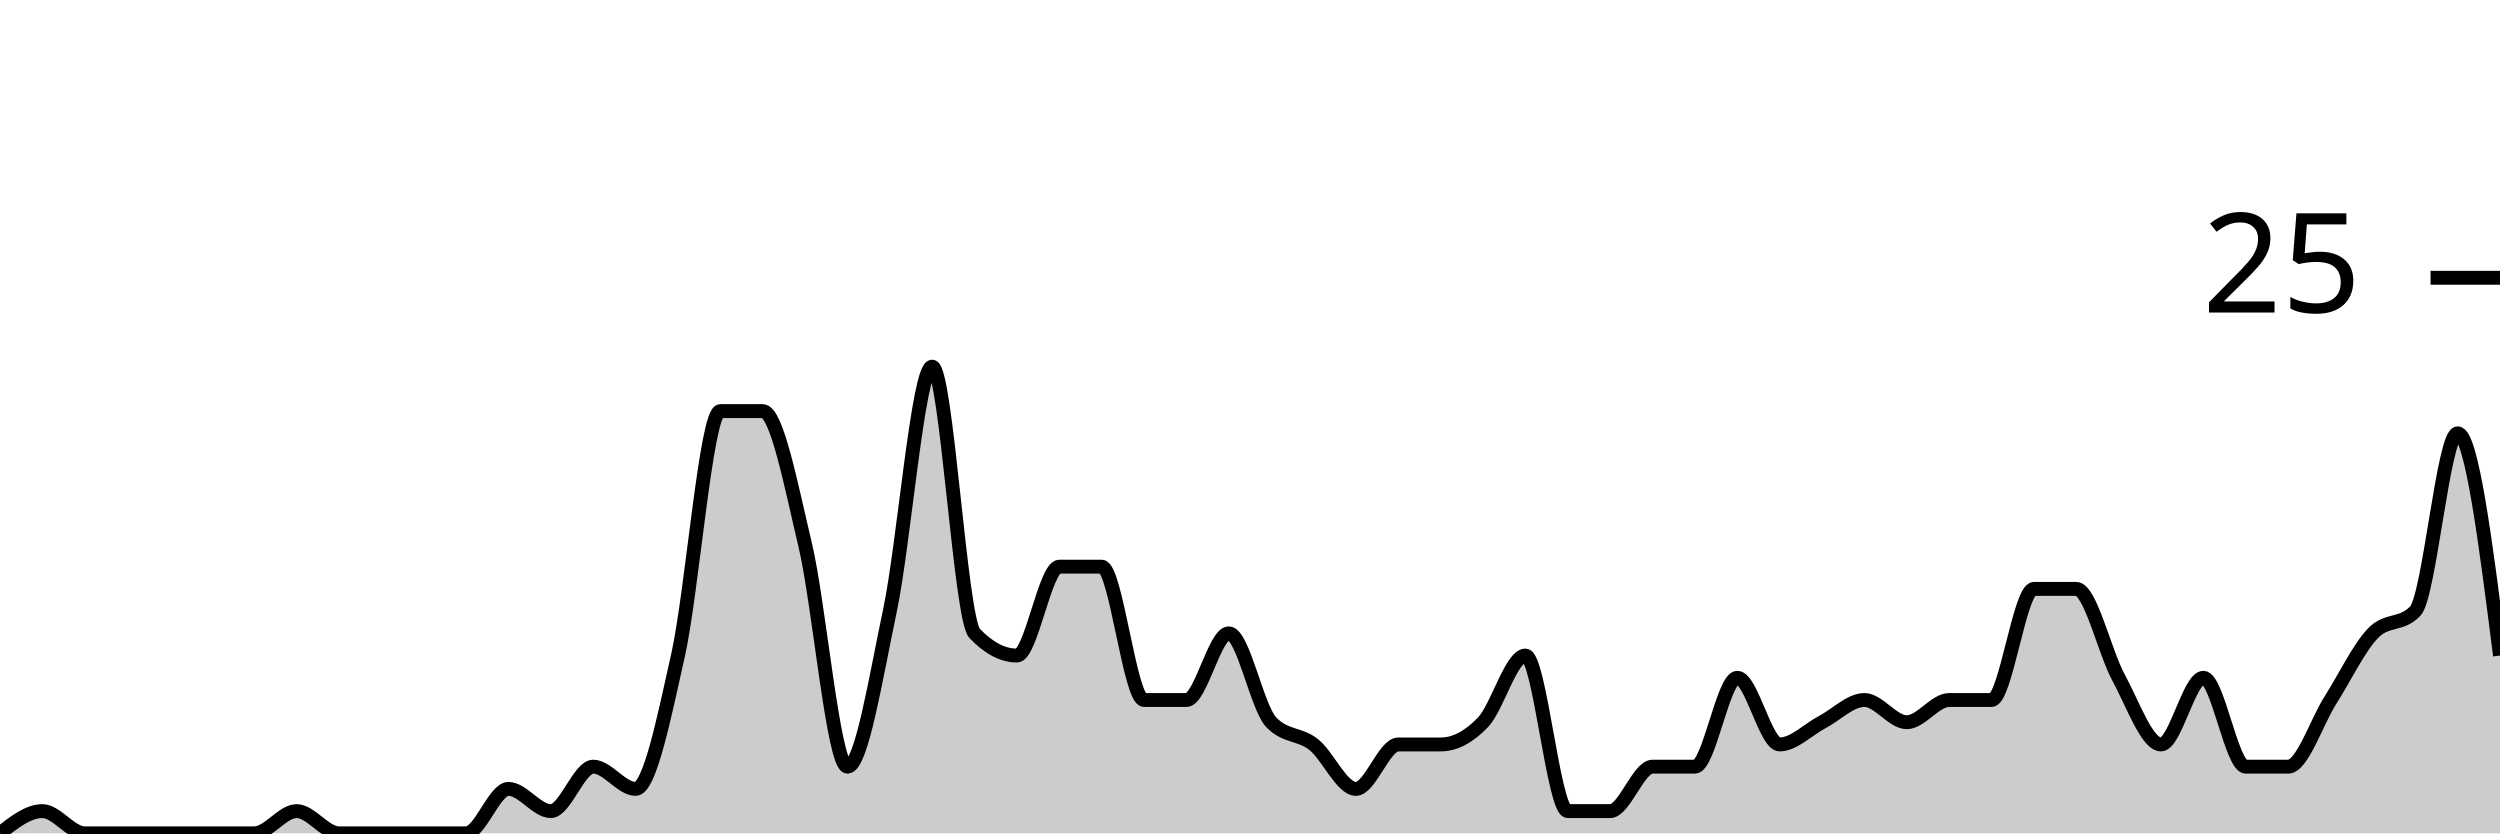
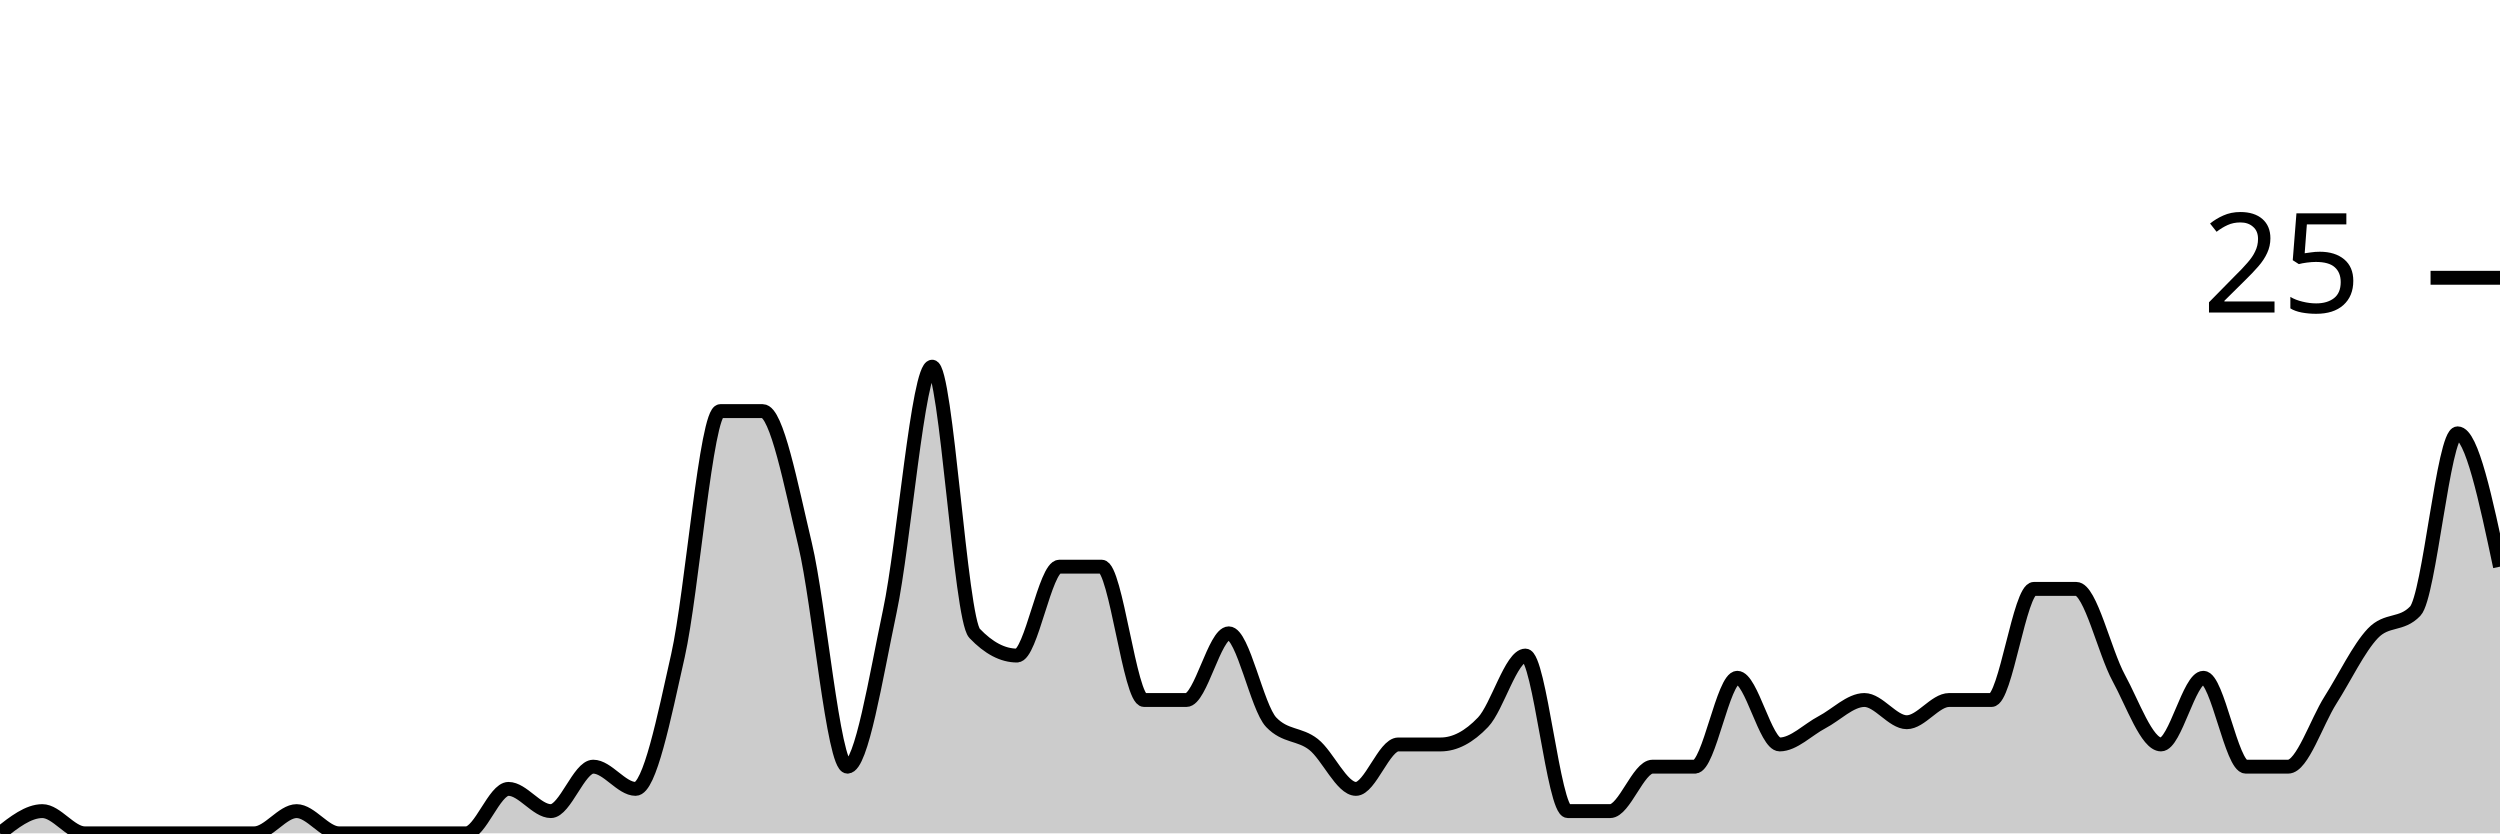
<svg xmlns="http://www.w3.org/2000/svg" viewBox="0 0 180 60">
  <g transform="translate(0,20)">
-     <path class="area" fill="rgba(0, 0, 0, 0.2)" d="M0,40C1.017,39.2,2.034,38.4,3.051,38.4C4.068,38.4,5.085,40,6.102,40C7.119,40,8.136,40,9.153,40C10.169,40,11.186,40,12.203,40C13.22,40,14.237,40,15.254,40C16.271,40,17.288,40,18.305,40C19.322,40,20.339,38.4,21.356,38.4C22.373,38.4,23.39,40,24.407,40C25.424,40,26.441,40,27.458,40C28.475,40,29.492,40,30.508,40C31.525,40,32.542,40,33.559,40C34.576,40,35.593,36.8,36.61,36.8C37.627,36.8,38.644,38.4,39.661,38.4C40.678,38.4,41.695,35.2,42.712,35.2C43.729,35.2,44.746,36.8,45.763,36.8C46.78,36.8,47.797,31.733,48.814,27.2C49.831,22.667,50.847,9.6,51.864,9.6C52.881,9.6,53.898,9.6,54.915,9.6C55.932,9.6,56.949,14.933,57.966,19.2C58.983,23.467,60,35.2,61.017,35.2C62.034,35.2,63.051,28.8,64.068,24C65.085,19.2,66.102,6.4,67.119,6.4C68.136,6.4,69.153,24.533,70.169,25.6C71.186,26.667,72.203,27.2,73.22,27.2C74.237,27.2,75.254,20.8,76.271,20.8C77.288,20.8,78.305,20.8,79.322,20.8C80.339,20.8,81.356,30.4,82.373,30.4C83.39,30.4,84.407,30.4,85.424,30.4C86.441,30.4,87.458,25.6,88.475,25.6C89.492,25.6,90.508,30.933,91.525,32C92.542,33.067,93.559,32.8,94.576,33.6C95.593,34.4,96.61,36.8,97.627,36.8C98.644,36.8,99.661,33.6,100.678,33.6C101.695,33.6,102.712,33.6,103.729,33.6C104.746,33.6,105.763,33.067,106.78,32C107.797,30.933,108.814,27.2,109.831,27.2C110.847,27.2,111.864,38.4,112.881,38.4C113.898,38.4,114.915,38.4,115.932,38.4C116.949,38.4,117.966,35.2,118.983,35.2C120,35.2,121.017,35.2,122.034,35.2C123.051,35.2,124.068,28.8,125.085,28.8C126.102,28.8,127.119,33.6,128.136,33.6C129.153,33.6,130.169,32.533,131.186,32C132.203,31.467,133.22,30.4,134.237,30.4C135.254,30.4,136.271,32,137.288,32C138.305,32,139.322,30.4,140.339,30.4C141.356,30.4,142.373,30.4,143.39,30.4C144.407,30.4,145.424,22.4,146.441,22.4C147.458,22.4,148.475,22.4,149.492,22.4C150.508,22.4,151.525,26.933,152.542,28.8C153.559,30.667,154.576,33.6,155.593,33.6C156.61,33.6,157.627,28.8,158.644,28.8C159.661,28.8,160.678,35.2,161.695,35.2C162.712,35.2,163.729,35.2,164.746,35.2C165.763,35.2,166.78,32,167.797,30.4C168.814,28.8,169.831,26.667,170.847,25.6C171.864,24.533,172.881,25.067,173.898,24C174.915,22.933,175.932,11.2,176.949,11.2C177.966,11.2,178.983,19.2,180,27.2L180,40C178.983,40,177.966,40,176.949,40C175.932,40,174.915,40,173.898,40C172.881,40,171.864,40,170.847,40C169.831,40,168.814,40,167.797,40C166.78,40,165.763,40,164.746,40C163.729,40,162.712,40,161.695,40C160.678,40,159.661,40,158.644,40C157.627,40,156.61,40,155.593,40C154.576,40,153.559,40,152.542,40C151.525,40,150.508,40,149.492,40C148.475,40,147.458,40,146.441,40C145.424,40,144.407,40,143.39,40C142.373,40,141.356,40,140.339,40C139.322,40,138.305,40,137.288,40C136.271,40,135.254,40,134.237,40C133.22,40,132.203,40,131.186,40C130.169,40,129.153,40,128.136,40C127.119,40,126.102,40,125.085,40C124.068,40,123.051,40,122.034,40C121.017,40,120,40,118.983,40C117.966,40,116.949,40,115.932,40C114.915,40,113.898,40,112.881,40C111.864,40,110.847,40,109.831,40C108.814,40,107.797,40,106.78,40C105.763,40,104.746,40,103.729,40C102.712,40,101.695,40,100.678,40C99.661,40,98.644,40,97.627,40C96.61,40,95.593,40,94.576,40C93.559,40,92.542,40,91.525,40C90.508,40,89.492,40,88.475,40C87.458,40,86.441,40,85.424,40C84.407,40,83.39,40,82.373,40C81.356,40,80.339,40,79.322,40C78.305,40,77.288,40,76.271,40C75.254,40,74.237,40,73.22,40C72.203,40,71.186,40,70.169,40C69.153,40,68.136,40,67.119,40C66.102,40,65.085,40,64.068,40C63.051,40,62.034,40,61.017,40C60,40,58.983,40,57.966,40C56.949,40,55.932,40,54.915,40C53.898,40,52.881,40,51.864,40C50.847,40,49.831,40,48.814,40C47.797,40,46.78,40,45.763,40C44.746,40,43.729,40,42.712,40C41.695,40,40.678,40,39.661,40C38.644,40,37.627,40,36.61,40C35.593,40,34.576,40,33.559,40C32.542,40,31.525,40,30.508,40C29.492,40,28.475,40,27.458,40C26.441,40,25.424,40,24.407,40C23.39,40,22.373,40,21.356,40C20.339,40,19.322,40,18.305,40C17.288,40,16.271,40,15.254,40C14.237,40,13.22,40,12.203,40C11.186,40,10.169,40,9.153,40C8.136,40,7.119,40,6.102,40C5.085,40,4.068,40,3.051,40C2.034,40,1.017,40,0,40Z" />
-     <path class="line" stroke="black" fill="none" d="M0,40C1.017,39.2,2.034,38.4,3.051,38.4C4.068,38.4,5.085,40,6.102,40C7.119,40,8.136,40,9.153,40C10.169,40,11.186,40,12.203,40C13.22,40,14.237,40,15.254,40C16.271,40,17.288,40,18.305,40C19.322,40,20.339,38.4,21.356,38.4C22.373,38.4,23.39,40,24.407,40C25.424,40,26.441,40,27.458,40C28.475,40,29.492,40,30.508,40C31.525,40,32.542,40,33.559,40C34.576,40,35.593,36.8,36.61,36.8C37.627,36.8,38.644,38.4,39.661,38.4C40.678,38.4,41.695,35.2,42.712,35.2C43.729,35.2,44.746,36.8,45.763,36.8C46.78,36.8,47.797,31.733,48.814,27.2C49.831,22.667,50.847,9.6,51.864,9.6C52.881,9.6,53.898,9.6,54.915,9.6C55.932,9.6,56.949,14.933,57.966,19.2C58.983,23.467,60,35.2,61.017,35.2C62.034,35.2,63.051,28.8,64.068,24C65.085,19.2,66.102,6.4,67.119,6.4C68.136,6.4,69.153,24.533,70.169,25.6C71.186,26.667,72.203,27.2,73.22,27.2C74.237,27.2,75.254,20.8,76.271,20.8C77.288,20.8,78.305,20.8,79.322,20.8C80.339,20.8,81.356,30.4,82.373,30.4C83.39,30.4,84.407,30.4,85.424,30.4C86.441,30.4,87.458,25.6,88.475,25.6C89.492,25.6,90.508,30.933,91.525,32C92.542,33.067,93.559,32.8,94.576,33.6C95.593,34.4,96.61,36.8,97.627,36.8C98.644,36.8,99.661,33.6,100.678,33.6C101.695,33.6,102.712,33.6,103.729,33.6C104.746,33.6,105.763,33.067,106.78,32C107.797,30.933,108.814,27.2,109.831,27.2C110.847,27.2,111.864,38.4,112.881,38.4C113.898,38.4,114.915,38.4,115.932,38.4C116.949,38.4,117.966,35.2,118.983,35.2C120,35.2,121.017,35.2,122.034,35.2C123.051,35.2,124.068,28.8,125.085,28.8C126.102,28.8,127.119,33.6,128.136,33.6C129.153,33.6,130.169,32.533,131.186,32C132.203,31.467,133.22,30.4,134.237,30.4C135.254,30.4,136.271,32,137.288,32C138.305,32,139.322,30.4,140.339,30.4C141.356,30.4,142.373,30.4,143.39,30.4C144.407,30.4,145.424,22.4,146.441,22.4C147.458,22.4,148.475,22.4,149.492,22.4C150.508,22.4,151.525,26.933,152.542,28.8C153.559,30.667,154.576,33.6,155.593,33.6C156.61,33.6,157.627,28.8,158.644,28.8C159.661,28.8,160.678,35.2,161.695,35.2C162.712,35.2,163.729,35.2,164.746,35.2C165.763,35.2,166.78,32,167.797,30.4C168.814,28.8,169.831,26.667,170.847,25.6C171.864,24.533,172.881,25.067,173.898,24C174.915,22.933,175.932,11.2,176.949,11.2C177.966,11.2,178.983,19.2,180,27.2" />
+     <path class="area" fill="rgba(0, 0, 0, 0.2)" d="M0,40C1.017,39.2,2.034,38.4,3.051,38.4C4.068,38.4,5.085,40,6.102,40C7.119,40,8.136,40,9.153,40C10.169,40,11.186,40,12.203,40C13.22,40,14.237,40,15.254,40C16.271,40,17.288,40,18.305,40C19.322,40,20.339,38.4,21.356,38.4C22.373,38.4,23.39,40,24.407,40C25.424,40,26.441,40,27.458,40C28.475,40,29.492,40,30.508,40C31.525,40,32.542,40,33.559,40C34.576,40,35.593,36.8,36.61,36.8C37.627,36.8,38.644,38.4,39.661,38.4C40.678,38.4,41.695,35.2,42.712,35.2C43.729,35.2,44.746,36.8,45.763,36.8C46.78,36.8,47.797,31.733,48.814,27.2C49.831,22.667,50.847,9.6,51.864,9.6C52.881,9.6,53.898,9.6,54.915,9.6C55.932,9.6,56.949,14.933,57.966,19.2C58.983,23.467,60,35.2,61.017,35.2C62.034,35.2,63.051,28.8,64.068,24C65.085,19.2,66.102,6.4,67.119,6.4C68.136,6.4,69.153,24.533,70.169,25.6C71.186,26.667,72.203,27.2,73.22,27.2C74.237,27.2,75.254,20.8,76.271,20.8C77.288,20.8,78.305,20.8,79.322,20.8C80.339,20.8,81.356,30.4,82.373,30.4C83.39,30.4,84.407,30.4,85.424,30.4C86.441,30.4,87.458,25.6,88.475,25.6C89.492,25.6,90.508,30.933,91.525,32C92.542,33.067,93.559,32.8,94.576,33.6C95.593,34.4,96.61,36.8,97.627,36.8C98.644,36.8,99.661,33.6,100.678,33.6C101.695,33.6,102.712,33.6,103.729,33.6C104.746,33.6,105.763,33.067,106.78,32C107.797,30.933,108.814,27.2,109.831,27.2C110.847,27.2,111.864,38.4,112.881,38.4C113.898,38.4,114.915,38.4,115.932,38.4C116.949,38.4,117.966,35.2,118.983,35.2C120,35.2,121.017,35.2,122.034,35.2C123.051,35.2,124.068,28.8,125.085,28.8C126.102,28.8,127.119,33.6,128.136,33.6C129.153,33.6,130.169,32.533,131.186,32C132.203,31.467,133.22,30.4,134.237,30.4C135.254,30.4,136.271,32,137.288,32C138.305,32,139.322,30.4,140.339,30.4C141.356,30.4,142.373,30.4,143.39,30.4C144.407,30.4,145.424,22.4,146.441,22.4C147.458,22.4,148.475,22.4,149.492,22.4C150.508,22.4,151.525,26.933,152.542,28.8C153.559,30.667,154.576,33.6,155.593,33.6C156.61,33.6,157.627,28.8,158.644,28.8C159.661,28.8,160.678,35.2,161.695,35.2C162.712,35.2,163.729,35.2,164.746,35.2C165.763,35.2,166.78,32,167.797,30.4C168.814,28.8,169.831,26.667,170.847,25.6C171.864,24.533,172.881,25.067,173.898,24C174.915,22.933,175.932,11.2,176.949,11.2C177.966,11.2,178.983,16,180,20.8L180,40C178.983,40,177.966,40,176.949,40C175.932,40,174.915,40,173.898,40C172.881,40,171.864,40,170.847,40C169.831,40,168.814,40,167.797,40C166.78,40,165.763,40,164.746,40C163.729,40,162.712,40,161.695,40C160.678,40,159.661,40,158.644,40C157.627,40,156.61,40,155.593,40C154.576,40,153.559,40,152.542,40C151.525,40,150.508,40,149.492,40C148.475,40,147.458,40,146.441,40C145.424,40,144.407,40,143.39,40C142.373,40,141.356,40,140.339,40C139.322,40,138.305,40,137.288,40C136.271,40,135.254,40,134.237,40C133.22,40,132.203,40,131.186,40C130.169,40,129.153,40,128.136,40C127.119,40,126.102,40,125.085,40C124.068,40,123.051,40,122.034,40C121.017,40,120,40,118.983,40C117.966,40,116.949,40,115.932,40C114.915,40,113.898,40,112.881,40C111.864,40,110.847,40,109.831,40C108.814,40,107.797,40,106.78,40C105.763,40,104.746,40,103.729,40C102.712,40,101.695,40,100.678,40C99.661,40,98.644,40,97.627,40C96.61,40,95.593,40,94.576,40C93.559,40,92.542,40,91.525,40C90.508,40,89.492,40,88.475,40C87.458,40,86.441,40,85.424,40C84.407,40,83.39,40,82.373,40C81.356,40,80.339,40,79.322,40C78.305,40,77.288,40,76.271,40C75.254,40,74.237,40,73.22,40C72.203,40,71.186,40,70.169,40C69.153,40,68.136,40,67.119,40C66.102,40,65.085,40,64.068,40C63.051,40,62.034,40,61.017,40C60,40,58.983,40,57.966,40C56.949,40,55.932,40,54.915,40C53.898,40,52.881,40,51.864,40C50.847,40,49.831,40,48.814,40C47.797,40,46.78,40,45.763,40C44.746,40,43.729,40,42.712,40C41.695,40,40.678,40,39.661,40C38.644,40,37.627,40,36.61,40C35.593,40,34.576,40,33.559,40C32.542,40,31.525,40,30.508,40C29.492,40,28.475,40,27.458,40C26.441,40,25.424,40,24.407,40C23.39,40,22.373,40,21.356,40C20.339,40,19.322,40,18.305,40C17.288,40,16.271,40,15.254,40C14.237,40,13.22,40,12.203,40C11.186,40,10.169,40,9.153,40C8.136,40,7.119,40,6.102,40C5.085,40,4.068,40,3.051,40C2.034,40,1.017,40,0,40Z" />
+     <path class="line" stroke="black" fill="none" d="M0,40C1.017,39.2,2.034,38.4,3.051,38.4C4.068,38.4,5.085,40,6.102,40C7.119,40,8.136,40,9.153,40C10.169,40,11.186,40,12.203,40C13.22,40,14.237,40,15.254,40C16.271,40,17.288,40,18.305,40C19.322,40,20.339,38.4,21.356,38.4C22.373,38.4,23.39,40,24.407,40C25.424,40,26.441,40,27.458,40C28.475,40,29.492,40,30.508,40C31.525,40,32.542,40,33.559,40C34.576,40,35.593,36.8,36.61,36.8C37.627,36.8,38.644,38.4,39.661,38.4C40.678,38.4,41.695,35.2,42.712,35.2C43.729,35.2,44.746,36.8,45.763,36.8C46.78,36.8,47.797,31.733,48.814,27.2C49.831,22.667,50.847,9.6,51.864,9.6C52.881,9.6,53.898,9.6,54.915,9.6C55.932,9.6,56.949,14.933,57.966,19.2C58.983,23.467,60,35.2,61.017,35.2C62.034,35.2,63.051,28.8,64.068,24C65.085,19.2,66.102,6.4,67.119,6.4C68.136,6.4,69.153,24.533,70.169,25.6C71.186,26.667,72.203,27.2,73.22,27.2C74.237,27.2,75.254,20.8,76.271,20.8C77.288,20.8,78.305,20.8,79.322,20.8C80.339,20.8,81.356,30.4,82.373,30.4C83.39,30.4,84.407,30.4,85.424,30.4C86.441,30.4,87.458,25.6,88.475,25.6C89.492,25.6,90.508,30.933,91.525,32C92.542,33.067,93.559,32.8,94.576,33.6C95.593,34.4,96.61,36.8,97.627,36.8C98.644,36.8,99.661,33.6,100.678,33.6C101.695,33.6,102.712,33.6,103.729,33.6C104.746,33.6,105.763,33.067,106.78,32C107.797,30.933,108.814,27.2,109.831,27.2C110.847,27.2,111.864,38.4,112.881,38.4C113.898,38.4,114.915,38.4,115.932,38.4C116.949,38.4,117.966,35.2,118.983,35.2C120,35.2,121.017,35.2,122.034,35.2C123.051,35.2,124.068,28.8,125.085,28.8C126.102,28.8,127.119,33.6,128.136,33.6C129.153,33.6,130.169,32.533,131.186,32C132.203,31.467,133.22,30.4,134.237,30.4C135.254,30.4,136.271,32,137.288,32C138.305,32,139.322,30.4,140.339,30.4C141.356,30.4,142.373,30.4,143.39,30.4C144.407,30.4,145.424,22.4,146.441,22.4C147.458,22.4,148.475,22.4,149.492,22.4C150.508,22.4,151.525,26.933,152.542,28.8C153.559,30.667,154.576,33.6,155.593,33.6C156.61,33.6,157.627,28.8,158.644,28.8C159.661,28.8,160.678,35.2,161.695,35.2C162.712,35.2,163.729,35.2,164.746,35.2C165.763,35.2,166.78,32,167.797,30.4C168.814,28.8,169.831,26.667,170.847,25.6C171.864,24.533,172.881,25.067,173.898,24C174.915,22.933,175.932,11.2,176.949,11.2C177.966,11.2,178.983,16,180,20.8" />
    <path class="axis-ceiling" stroke-width="1" stroke="black" fill="none" d="M175,0L180,0" />
    <text class="axis-ceiling-label" font-family="sans-serif" text-anchor="end" font-size="10px" x="170" y="2.5">25</text>
  </g>
</svg>
